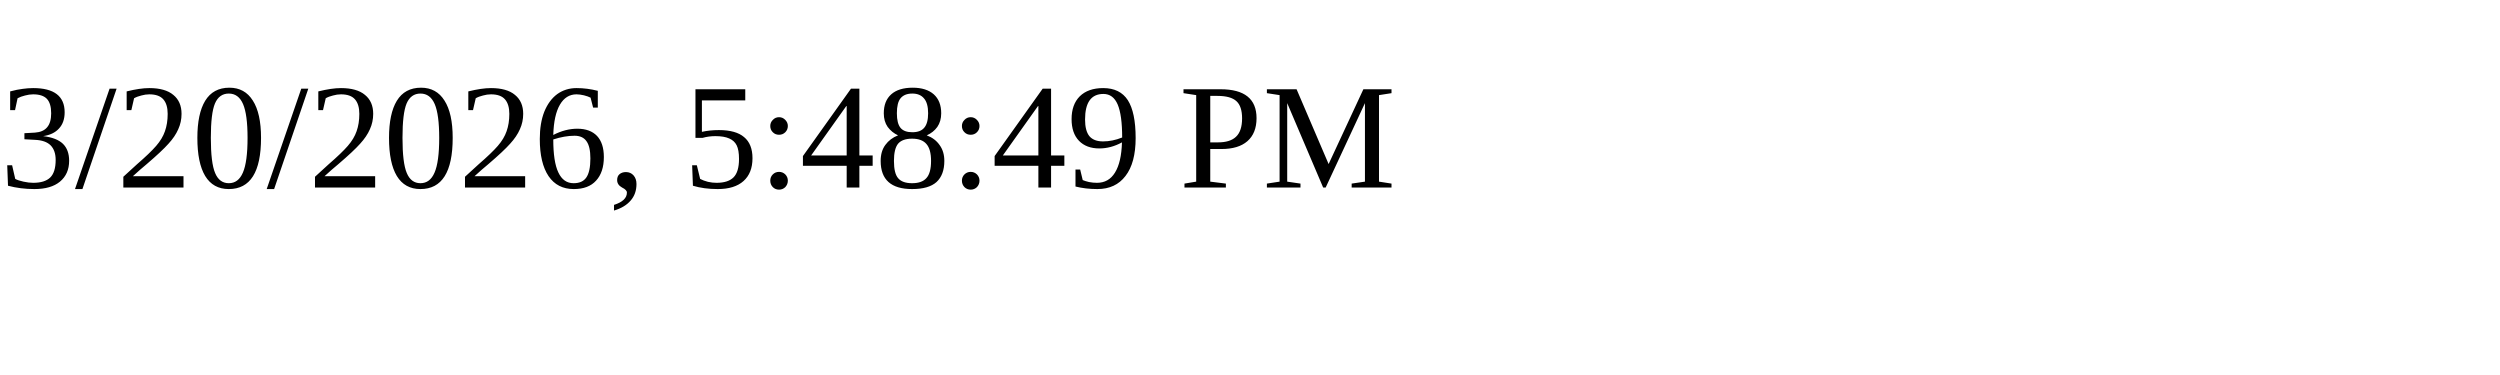
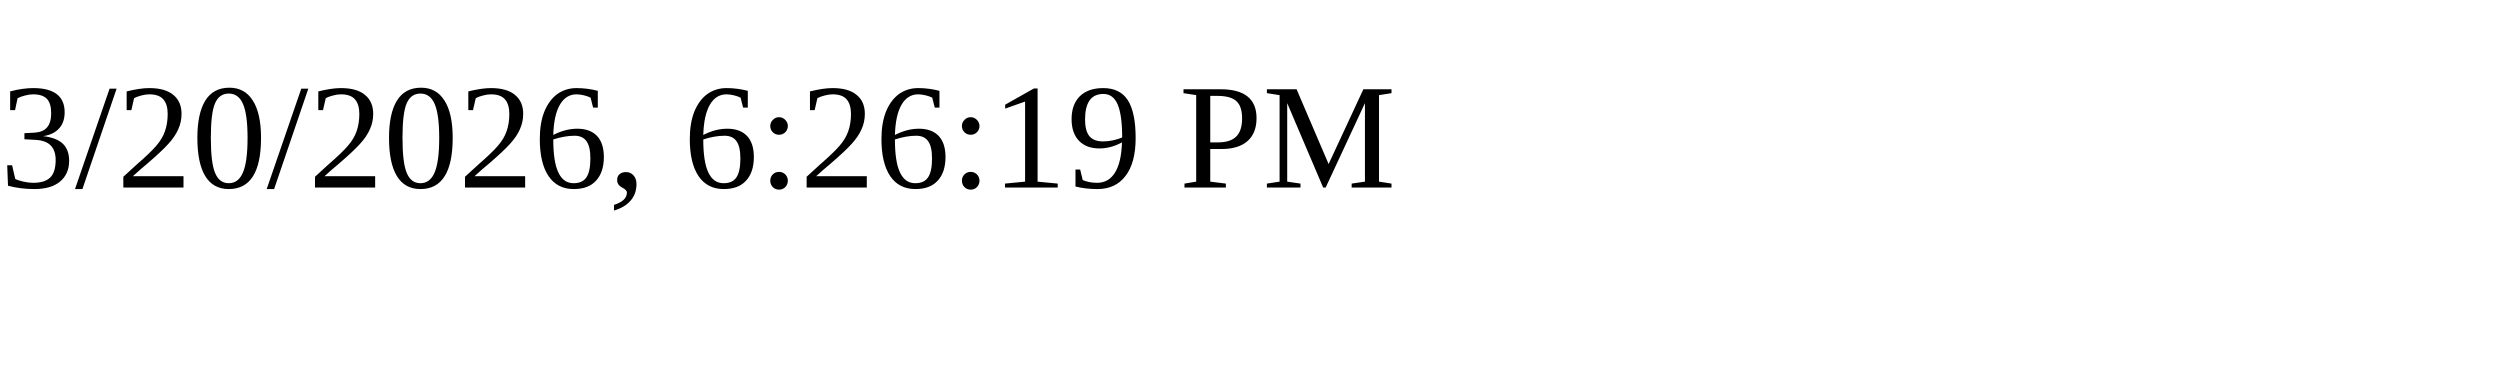
<svg xmlns="http://www.w3.org/2000/svg" height="30" width="200">
-   <text x="0" y="15">3/20/2026, 5:48:49 PM</text>
+   <text x="0" y="15">3/20/2026, 6:26:19 PM</text>
</svg>
